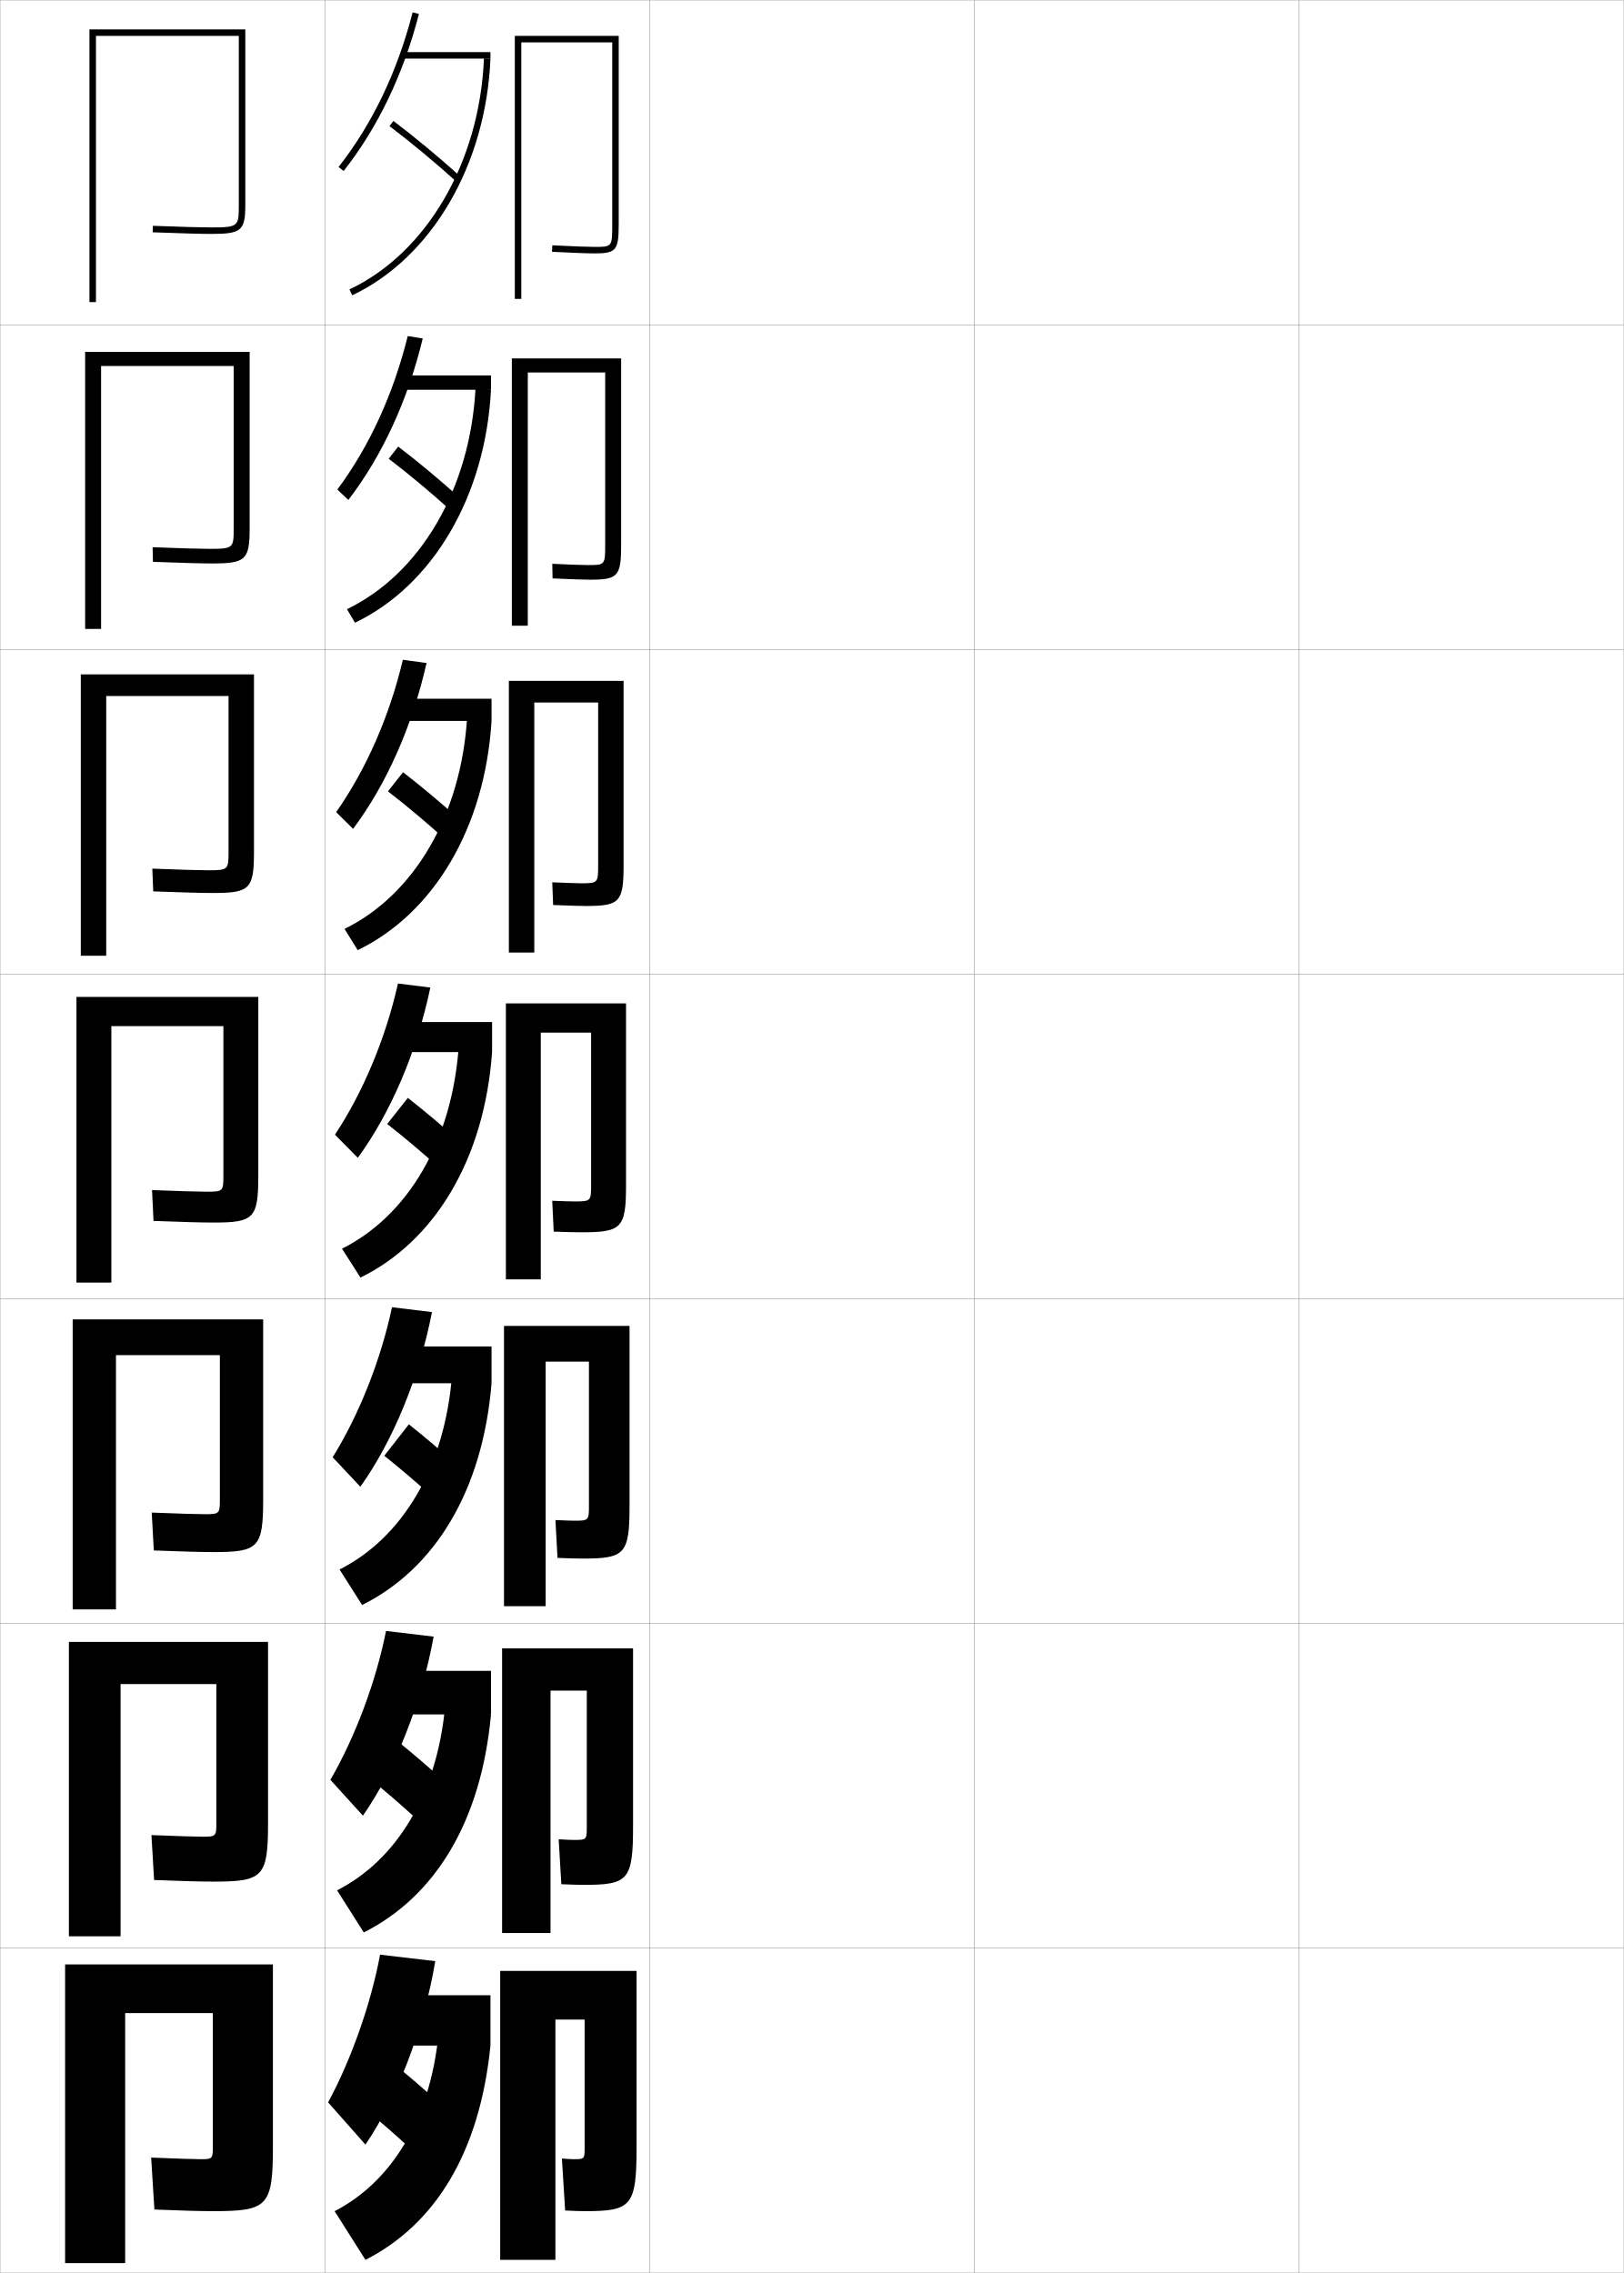
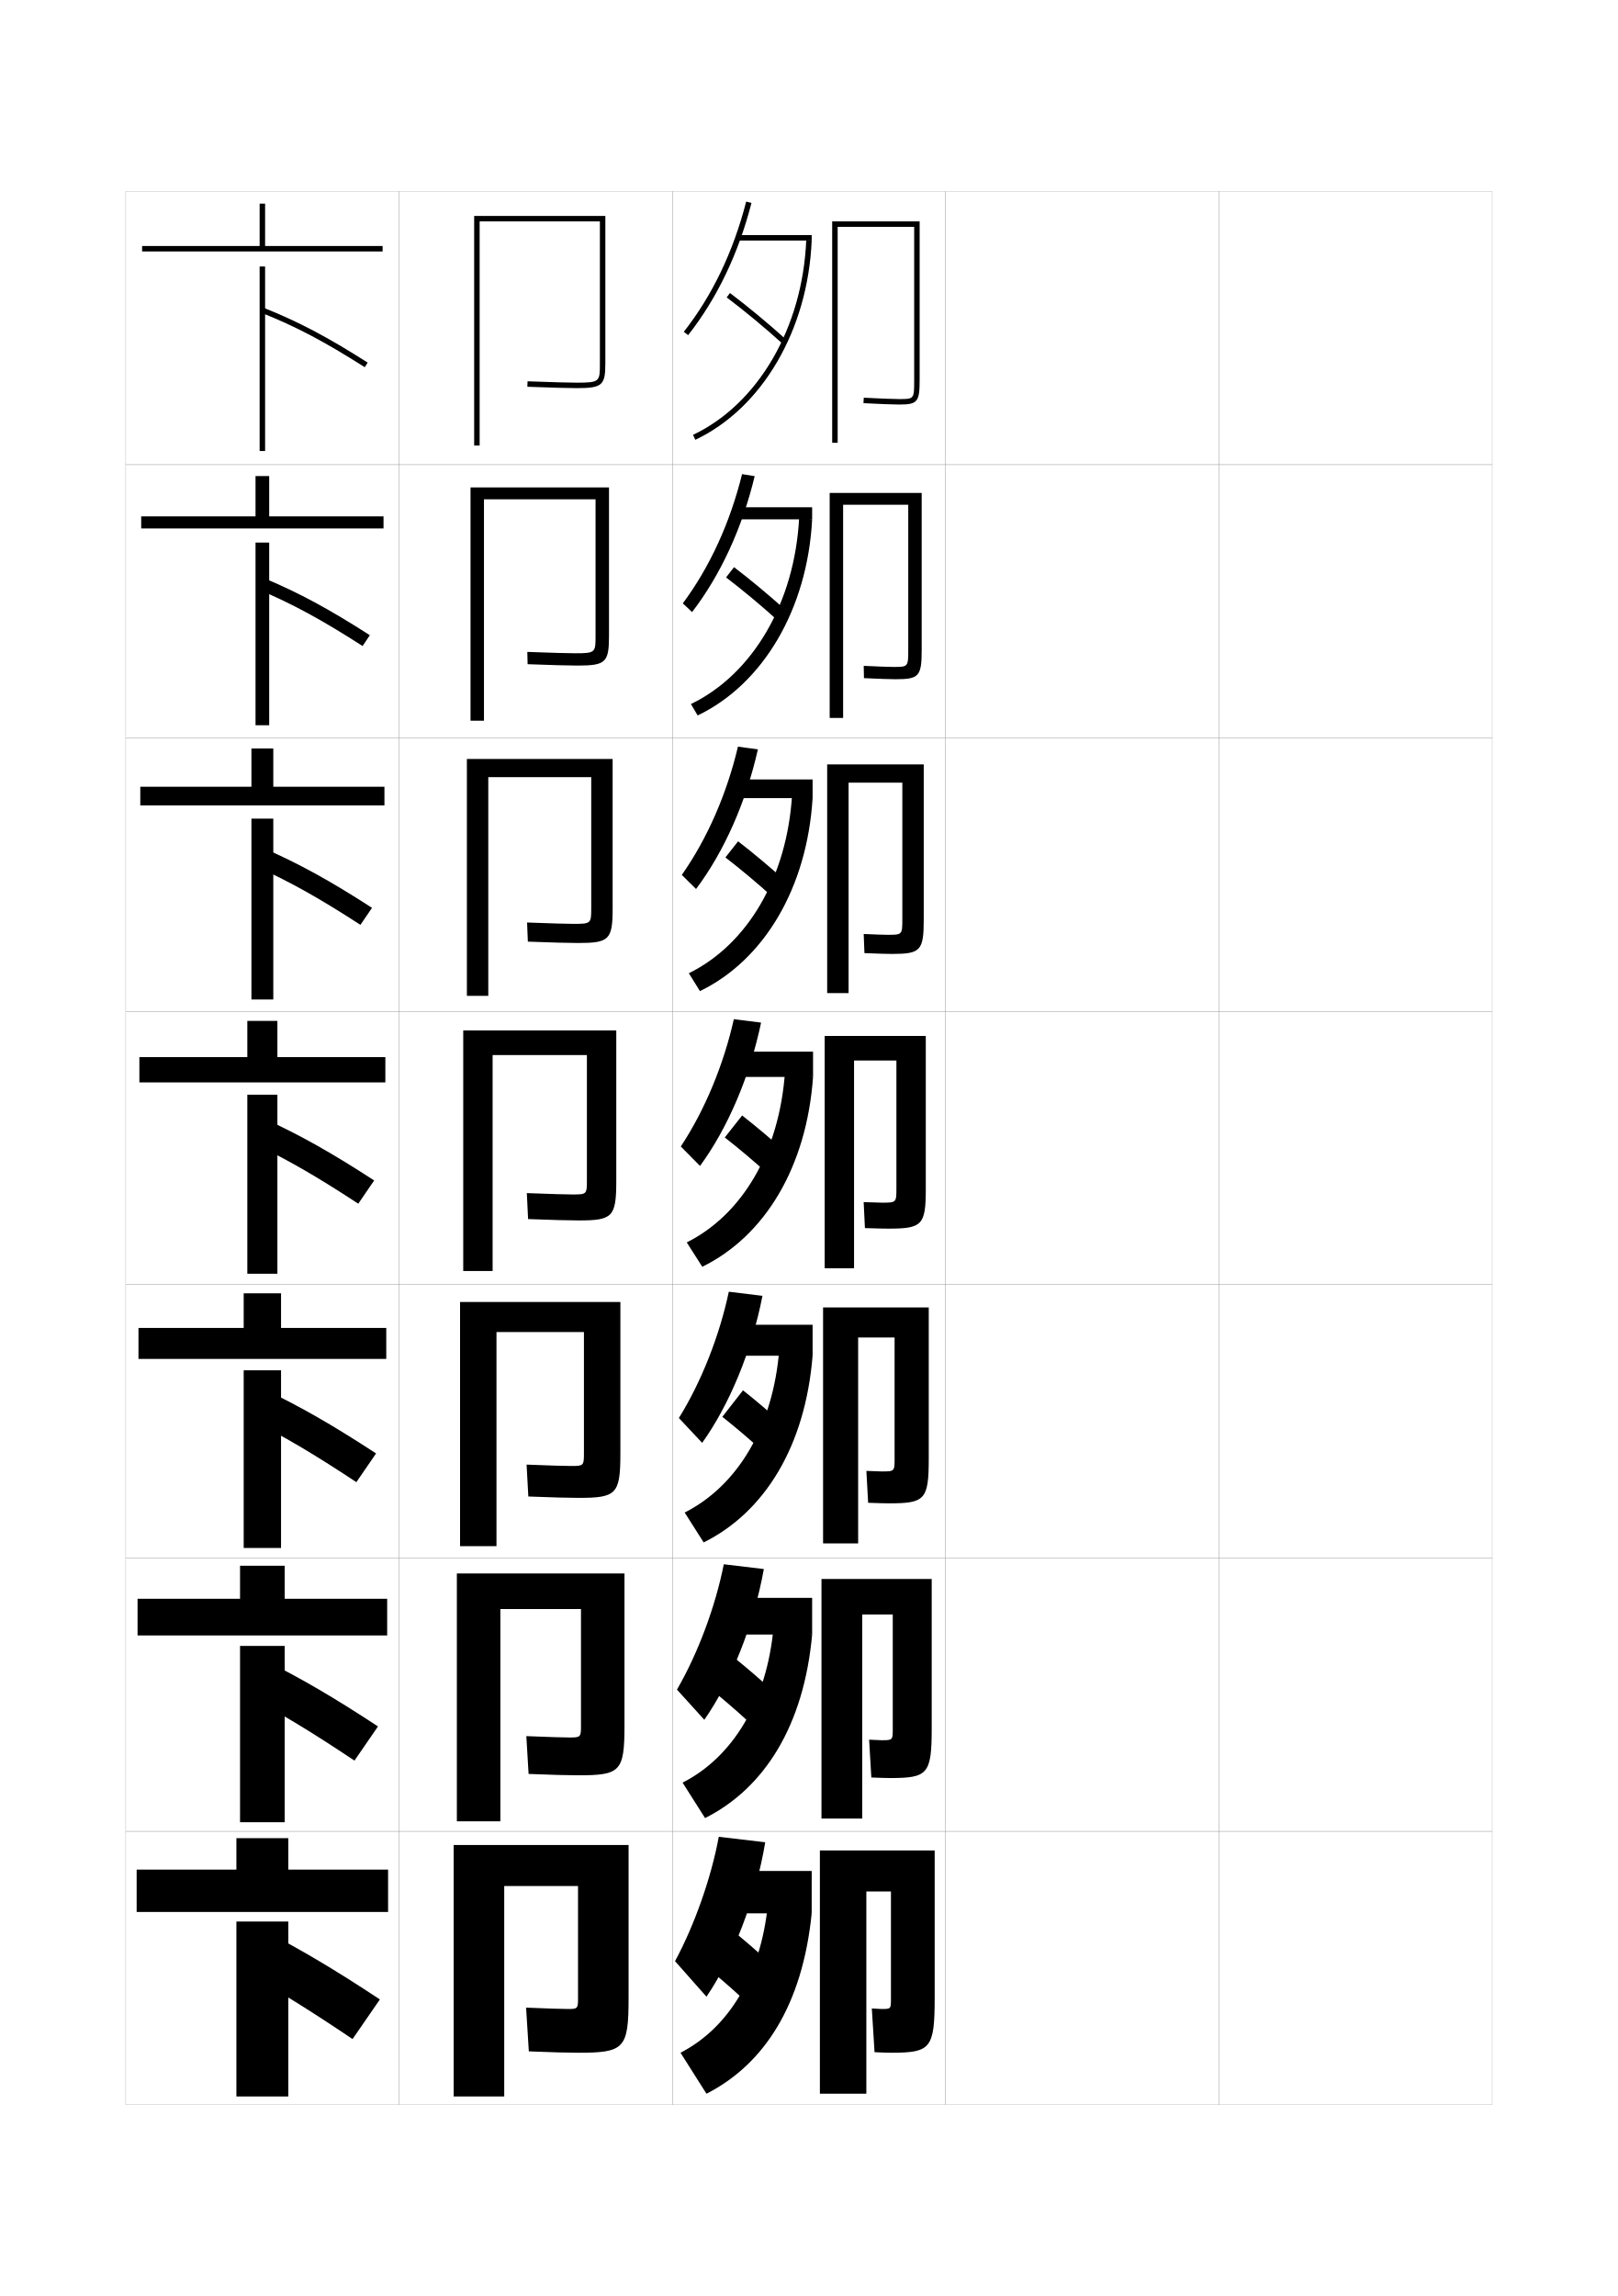
- <svg xmlns="http://www.w3.org/2000/svg" width="500.1" height="700.1" viewBox="0 0 500.1 700.1" overflow="visible" enable-background="new 0 0 500.1 700.1" xml:space="preserve">
-   <g id="glyphs">
+ <svg xmlns="http://www.w3.org/2000/svg" version="1.1" id="glyphs" x="0px" y="0px" width="592px" height="840px" viewBox="0 0 592 840" enable-background="new 0 0 592 840" xml:space="preserve">
+   <g>
+     <rect x="46" y="70" fill="none" stroke="#999999" stroke-width="0.1" width="100" height="100" />
+     <rect x="46" y="170" fill="none" stroke="#999999" stroke-width="0.1" width="100" height="100" />
+     <rect x="46" y="270" fill="none" stroke="#999999" stroke-width="0.1" width="100" height="100" />
+     <rect x="46" y="370" fill="none" stroke="#999999" stroke-width="0.1" width="100" height="100" />
+     <rect x="46" y="470" fill="none" stroke="#999999" stroke-width="0.1" width="100" height="100" />
+     <rect x="46" y="570" fill="none" stroke="#999999" stroke-width="0.1" width="100" height="100" />
+     <rect x="46" y="670" fill="none" stroke="#999999" stroke-width="0.1" width="100" height="100" />
+     <rect x="146" y="70" fill="none" stroke="#999999" stroke-width="0.1" width="100" height="100" />
+     <rect x="146" y="170" fill="none" stroke="#999999" stroke-width="0.1" width="100" height="100" />
+     <rect x="146" y="270" fill="none" stroke="#999999" stroke-width="0.1" width="100" height="100" />
+     <rect x="146" y="370" fill="none" stroke="#999999" stroke-width="0.1" width="100" height="100" />
+     <rect x="146" y="470" fill="none" stroke="#999999" stroke-width="0.1" width="100" height="100" />
+     <rect x="146" y="570" fill="none" stroke="#999999" stroke-width="0.1" width="100" height="100" />
+     <rect x="146" y="670" fill="none" stroke="#999999" stroke-width="0.1" width="100" height="100" />
+     <rect x="246" y="70" fill="none" stroke="#999999" stroke-width="0.1" width="100" height="100" />
+     <rect x="246" y="170" fill="none" stroke="#999999" stroke-width="0.1" width="100" height="100" />
+     <rect x="246" y="270" fill="none" stroke="#999999" stroke-width="0.1" width="100" height="100" />
+     <rect x="246" y="370" fill="none" stroke="#999999" stroke-width="0.1" width="100" height="100" />
+     <rect x="246" y="470" fill="none" stroke="#999999" stroke-width="0.1" width="100" height="100" />
+     <rect x="246" y="570" fill="none" stroke="#999999" stroke-width="0.1" width="100" height="100" />
+     <rect x="246" y="670" fill="none" stroke="#999999" stroke-width="0.1" width="100" height="100" />
+     <rect x="346" y="70" fill="none" stroke="#999999" stroke-width="0.1" width="100" height="100" />
+     <rect x="346" y="170" fill="none" stroke="#999999" stroke-width="0.1" width="100" height="100" />
+     <rect x="346" y="270" fill="none" stroke="#999999" stroke-width="0.1" width="100" height="100" />
+     <rect x="346" y="370" fill="none" stroke="#999999" stroke-width="0.1" width="100" height="100" />
+     <rect x="346" y="470" fill="none" stroke="#999999" stroke-width="0.1" width="100" height="100" />
+     <rect x="346" y="570" fill="none" stroke="#999999" stroke-width="0.1" width="100" height="100" />
+     <rect x="346" y="670" fill="none" stroke="#999999" stroke-width="0.1" width="100" height="100" />
+     <rect x="446" y="70" fill="none" stroke="#999999" stroke-width="0.1" width="100" height="100" />
+     <rect x="446" y="170" fill="none" stroke="#999999" stroke-width="0.1" width="100" height="100" />
+     <rect x="446" y="270" fill="none" stroke="#999999" stroke-width="0.1" width="100" height="100" />
+     <rect x="446" y="370" fill="none" stroke="#999999" stroke-width="0.1" width="100" height="100" />
+     <rect x="446" y="470" fill="none" stroke="#999999" stroke-width="0.1" width="100" height="100" />
+     <rect x="446" y="570" fill="none" stroke="#999999" stroke-width="0.1" width="100" height="100" />
+     <rect x="446" y="670" fill="none" stroke="#999999" stroke-width="0.1" width="100" height="100" />
+   </g>
+   <g>
+     <path d="M175.5,81h44v52c0,6.604,0,7-8.5,7c-2.975,0-8.347-0.149-17.964-0.499l-0.072,1.998   C202.605,141.851,208,142,211,142c9.322,0,10.5-1.01,10.5-9V79h-48v84h2V81z" />
+     <path d="M210.5,239c-2.833,0-8.133-0.152-17.552-0.499l0.104,4.499   C202.518,243.348,208.06,243.5,211.25,243.5c10.351,0,11.583-1.092,11.583-10.833   v-54.333h-50.667v85.333h4.917v-81h40.833v49.917   C217.916,238.712,217.898,239,210.5,239z" />
+     <path d="M210,338c-2.692,0-7.92-0.155-17.14-0.5l0.281,6.999   C202.43,344.846,208.121,345,211.5,345c11.379,0,12.667-1.174,12.667-12.667v-54.667   h-53.333v86.667h7.833v-80h37.667v47.833C216.333,337.821,216.297,338,210,338z" />
+     <path d="M209.5,437c-2.552,0-7.707-0.158-16.729-0.5l0.457,9.5   c9.113,0.344,14.952,0.5,18.521,0.5c12.408,0,13.75-1.256,13.75-14.5v-55h-56v88h10.75v-79h34.5v45.75   C214.75,436.93,214.695,437,209.5,437z" />
+     <path d="M209,536.333c-2.374,0-7.679-0.161-16.319-0.5L193.319,547.5   c8.815,0.342,14.68,0.5,18.348,0.5c13.909,0,15.333-1.311,15.333-16.333v-55.334   h-58.667v89.334h13.333v-78.334h32v44.333   C213.667,536.209,213.538,536.333,209,536.333z" />
+     <path d="M208.5,635.667c-2.197,0-7.651-0.165-15.91-0.5L193.41,649   c8.517,0.339,14.408,0.5,18.174,0.5C226.994,649.5,228.5,648.136,228.5,631.333v-55.666   h-61.333v90.666h15.917v-77.666h29.5v42.916   C212.583,635.488,212.381,635.667,208.5,635.667z" />
+     <path d="M184.5,767v-77h27v41.5c0,3.268-0.275,3.5-3.5,3.5c-2.02,0-7.623-0.168-15.5-0.5l1,16   c8.219,0.337,14.136,0.5,18,0.5c16.911,0,18.5-1.419,18.5-20v-56h-64v92H184.5z" />
+   </g>
+   <g>
+     <path d="M334.5,139c0,7,0,7-5.5,7c-2.088,0-6.807-0.182-12.948-0.499l-0.104,1.998   C322.213,147.822,326.849,148,329,148c6.729,0,7.5-0.926,7.5-9V81h-32v81h2V83h28V139z" />
+     <path d="M326.916,244c-1.733,0-5.57-0.142-10.875-0.399l0.084,4.499   C321.699,248.36,325.686,248.5,327.666,248.5c8.622,0,9.584-1.036,9.584-10.833v-57.333   h-33.667v82.333H308.5v-78h23.833v52.917   C332.333,243.985,332.314,244,326.916,244z" />
+     <path d="M324.834,342c-1.381,0-4.336-0.103-8.803-0.3l0.271,7   C321.186,348.899,324.521,349,326.334,349C336.848,349,338,347.854,338,336.333v-56.667   h-35.333v83.667H310.5v-77h19.667v49.833C330.167,341.971,330.131,342,324.834,342z" />
+     <path d="M322.75,440c-1.026,0-3.101-0.063-6.729-0.2l0.457,9.5   C320.672,449.438,323.358,449.5,325,449.5c12.408,0,13.75-1.256,13.75-14.5v-56h-37v85h10.75v-76H328v46.75   C328,439.956,327.945,440,322.75,440z" />
+     <path d="M325.333,550c13.103,0,14.5-1.322,14.5-16.333v-55.334h-38.667v86.333H314v-75.333   h13.333v44.333c0,4.624-0.051,4.667-4.667,4.667c-0.836,0-2.641-0.064-5.652-0.2   l0.639,11.667C321.361,549.937,323.81,550,325.333,550z" />
+     <path d="M325.666,650.5c13.797,0,15.25-1.388,15.25-18.167v-54.666h-40.332v87.666H315.5v-74.666   h11.166v41.916c0,4.041-0.045,4.084-4.082,4.084   c-0.646,0-2.182-0.066-4.576-0.2l0.818,13.833   C322.051,650.436,324.261,650.5,325.666,650.5z" />
+     <path d="M326,751c14.491,0,16-1.454,16-20v-54h-42v89h17v-74h9v39.5c0,3.458-0.042,3.5-3.5,3.5   c-0.456,0-1.722-0.067-3.5-0.2l1,16C322.739,750.935,324.712,751,326,751z" />
+   </g>
+   <path d="M259.5,720.5c3.758,3.083,7.862,6.651,11.5,10l10-13c-3.524-3.238-7.543-6.741-11.5-10  L259.5,720.5z" />
+   <path d="M260.149,618.049c4.22,3.392,8.881,7.394,12.988,11.158l8.808-11.331  c-4.021-3.679-8.619-7.634-13.012-11.176L260.149,618.049z" />
+   <path d="M264.299,518.349c4.681,3.698,9.9,8.136,14.477,12.315l7.615-9.661  c-4.516-4.119-9.694-8.526-14.523-12.352L264.299,518.349z" />
+   <g>
+     <path d="M265.897,108.798c6.528,4.927,13.976,11.103,20.432,16.943l1.342-1.482   c-6.499-5.88-13.995-12.097-20.568-17.057L265.897,108.798z" />
+     <path d="M284.607,227.034l3.035-3.652c-6.003-5.439-12.92-11.204-19.057-15.88   l-2.921,3.746C271.731,215.868,278.621,221.609,284.607,227.034z" />
+     <path d="M282.886,328.328l4.729-5.822c-5.507-4.999-11.845-10.311-17.546-14.704   l-4.636,5.896C271.037,318.011,277.369,323.317,282.886,328.328z" />
+     <path d="M265.199,416.148c5.143,4.006,10.918,8.877,15.965,13.473l6.422-7.992   c-5.012-4.559-10.77-9.418-16.035-13.527L265.199,416.148z" />
+   </g>
+   <g>
    <g>
-       <rect x="0.05" y="0.05" fill="none" stroke="#999999" stroke-width="0.1" width="100" height="100" />
-       <rect x="0.05" y="100.05" fill="none" stroke="#999999" stroke-width="0.1" width="100" height="100" />
-       <rect x="0.05" y="200.05" fill="none" stroke="#999999" stroke-width="0.1" width="100" height="100" />
-       <rect x="0.05" y="300.05" fill="none" stroke="#999999" stroke-width="0.1" width="100" height="100" />
-       <rect x="0.05" y="400.05" fill="none" stroke="#999999" stroke-width="0.1" width="100" height="100" />
-       <rect x="0.05" y="500.05" fill="none" stroke="#999999" stroke-width="0.1" width="100" height="100" />
-       <rect x="0.05" y="600.05" fill="none" stroke="#999999" stroke-width="0.1" width="100" height="100" />
-       <rect x="100.05" y="0.05" fill="none" stroke="#999999" stroke-width="0.1" width="100" height="100" />
-       <rect x="100.05" y="100.05" fill="none" stroke="#999999" stroke-width="0.1" width="100" height="100" />
-       <rect x="100.05" y="200.05" fill="none" stroke="#999999" stroke-width="0.1" width="100" height="100" />
-       <rect x="100.05" y="300.05" fill="none" stroke="#999999" stroke-width="0.1" width="100" height="100" />
-       <rect x="100.05" y="400.05" fill="none" stroke="#999999" stroke-width="0.1" width="100" height="100" />
-       <rect x="100.05" y="500.05" fill="none" stroke="#999999" stroke-width="0.1" width="100" height="100" />
-       <rect x="100.05" y="600.05" fill="none" stroke="#999999" stroke-width="0.1" width="100" height="100" />
-       <rect x="200.05" y="0.05" fill="none" stroke="#999999" stroke-width="0.1" width="100" height="100" />
-       <rect x="200.05" y="100.05" fill="none" stroke="#999999" stroke-width="0.1" width="100" height="100" />
-       <rect x="200.05" y="200.05" fill="none" stroke="#999999" stroke-width="0.1" width="100" height="100" />
-       <rect x="200.05" y="300.05" fill="none" stroke="#999999" stroke-width="0.1" width="100" height="100" />
-       <rect x="200.05" y="400.05" fill="none" stroke="#999999" stroke-width="0.1" width="100" height="100" />
-       <rect x="200.05" y="500.05" fill="none" stroke="#999999" stroke-width="0.1" width="100" height="100" />
-       <rect x="200.05" y="600.05" fill="none" stroke="#999999" stroke-width="0.1" width="100" height="100" />
-       <rect x="300.05" y="0.05" fill="none" stroke="#999999" stroke-width="0.1" width="100" height="100" />
-       <rect x="300.05" y="100.05" fill="none" stroke="#999999" stroke-width="0.1" width="100" height="100" />
-       <rect x="300.05" y="200.05" fill="none" stroke="#999999" stroke-width="0.1" width="100" height="100" />
-       <rect x="300.05" y="300.05" fill="none" stroke="#999999" stroke-width="0.1" width="100" height="100" />
-       <rect x="300.05" y="400.05" fill="none" stroke="#999999" stroke-width="0.1" width="100" height="100" />
-       <rect x="300.05" y="500.05" fill="none" stroke="#999999" stroke-width="0.1" width="100" height="100" />
-       <rect x="300.05" y="600.05" fill="none" stroke="#999999" stroke-width="0.1" width="100" height="100" />
-       <rect x="400.05" y="0.05" fill="none" stroke="#999999" stroke-width="0.1" width="100" height="100" />
-       <rect x="400.05" y="100.05" fill="none" stroke="#999999" stroke-width="0.1" width="100" height="100" />
-       <rect x="400.05" y="200.05" fill="none" stroke="#999999" stroke-width="0.1" width="100" height="100" />
-       <rect x="400.05" y="300.05" fill="none" stroke="#999999" stroke-width="0.1" width="100" height="100" />
-       <rect x="400.05" y="400.05" fill="none" stroke="#999999" stroke-width="0.1" width="100" height="100" />
-       <rect x="400.05" y="500.05" fill="none" stroke="#999999" stroke-width="0.1" width="100" height="100" />
-       <rect x="400.05" y="600.05" fill="none" stroke="#999999" stroke-width="0.1" width="100" height="100" />
+       <path d="M250.213,121.383l1.574,1.234c10.591-13.493,18.391-29.767,23.182-48.368    l-1.938-0.498C268.311,92.082,260.633,108.107,250.213,121.383z" />
+       <rect x="270" y="86" width="27" height="2" />
+       <path d="M253.572,159.096l0.855,1.808C278.92,149.302,295.631,120.685,297,88    l-1.998-0.084C293.663,119.868,277.4,147.809,253.572,159.096z" />
    </g>
    <g>
-       <path d="M29.55,11.05h44v52c0,6.604,0,7-8.5,7c-2.975,0-8.347-0.149-17.964-0.499      l-0.072,1.998c9.642,0.352,15.036,0.501,18.036,0.501c9.322,0,10.5-1.01,10.5-9v-54      h-48v84h2V11.05z" />
-       <path d="M64.549,169.049c-2.833,0-8.133-0.152-17.552-0.499l0.104,4.499      c9.466,0.349,15.008,0.501,18.198,0.501c10.351,0,11.583-1.092,11.583-10.833      v-54.333H26.216v85.333h4.917v-81h40.833v49.917      C71.966,168.762,71.948,169.049,64.549,169.049z" />
-       <path d="M64.05,268.05c-2.692,0-7.92-0.155-17.14-0.5l0.281,6.999      c9.289,0.347,14.98,0.5,18.359,0.5c11.379,0,12.667-1.174,12.667-12.667      v-54.667H24.883v86.667h7.833v-80h37.667v47.833      C70.383,267.871,70.347,268.05,64.05,268.05z" />
-       <path d="M63.55,367.05c-2.552,0-7.707-0.158-16.729-0.5l0.457,9.5      c9.113,0.344,14.952,0.5,18.521,0.5c12.408,0,13.75-1.256,13.75-14.5v-55h-56v88h10.75v-79h34.5v45.75      C68.8,366.979,68.745,367.05,63.55,367.05z" />
-       <path d="M63.049,466.383c-2.374,0-7.679-0.161-16.319-0.5l0.638,11.667      c8.815,0.342,14.68,0.5,18.348,0.5c13.909,0,15.333-1.311,15.333-16.333v-55.334      H22.383v89.334h13.333v-78.334h32v44.333      C67.716,466.259,67.588,466.383,63.049,466.383z" />
-       <path d="M62.55,565.717c-2.197,0-7.651-0.165-15.91-0.5l0.819,13.833      c8.517,0.339,14.408,0.5,18.174,0.5c15.41,0,16.917-1.364,16.917-18.167v-55.666      H21.217v90.666h15.917v-77.666h29.5v42.916      C66.633,565.538,66.431,565.717,62.55,565.717z" />
-       <path d="M38.55,697.05v-77h27v41.5c0,3.268-0.275,3.5-3.5,3.5c-2.02,0-7.623-0.168-15.5-0.5      l1,16c8.219,0.337,14.136,0.5,18,0.5c16.911,0,18.5-1.419,18.5-20v-56h-64v92H38.55z" />
+       <path d="M276.141,174.207c-4.571,18.972-12.464,36.117-22.902,49.724l-3.395-3.195    c9.871-13.265,17.291-29.511,21.682-47.277L276.141,174.207z" />
+       <rect x="269.333" y="185.583" width="27.833" height="4.417" />
+       <path d="M252.81,257.58c22.569-10.872,38.053-37.089,39.614-68.4l4.743,0.82    c-1.701,32.813-17.956,60.287-41.894,71.753L252.81,257.58z" />
    </g>
    <g>
-       <path d="M188.55,69.05c0,7,0,7-5.5,7c-2.088,0-6.807-0.182-12.948-0.499l-0.104,1.998      c6.265,0.323,10.9,0.501,13.052,0.501c6.729,0,7.5-0.926,7.5-9v-58h-32v81h2v-79h28      V69.05z" />
-       <path d="M180.966,174.049c-1.733,0-5.571-0.142-10.875-0.399l0.083,4.499      c5.575,0.261,9.561,0.401,11.542,0.401c8.622,0,9.583-1.036,9.583-10.833      v-57.333h-33.667v82.333h4.917v-78h23.833v52.917      C186.383,174.035,186.365,174.049,180.966,174.049z" />
-       <path d="M178.883,272.05c-1.38,0-4.336-0.103-8.802-0.3l0.27,7      c4.884,0.199,8.22,0.3,10.032,0.3c10.515,0,11.667-1.146,11.667-12.667      v-56.667h-35.333v83.667h7.833v-77h19.667v49.833      C184.217,272.021,184.18,272.05,178.883,272.05z" />
-       <path d="M176.8,370.05c-1.026,0-3.101-0.063-6.729-0.2l0.457,9.5      c4.193,0.138,6.88,0.2,8.521,0.2c12.408,0,13.75-1.256,13.75-14.5v-56h-37v85h10.75v-76      h15.5v46.75C182.05,370.006,181.995,370.05,176.8,370.05z" />
-       <path d="M179.383,480.05c13.103,0,14.5-1.322,14.5-16.333v-55.334h-38.667v86.333h12.833      v-75.333h13.333v44.333c0,4.624-0.051,4.667-4.667,4.667      c-0.836,0-2.641-0.064-5.653-0.2l0.638,11.667      C175.411,479.986,177.859,480.05,179.383,480.05z" />
-       <path d="M179.716,580.55c13.797,0,15.25-1.388,15.25-18.167v-54.666h-40.333v87.666h14.917      v-74.666h11.167v41.916c0,4.041-0.046,4.084-4.083,4.084      c-0.646,0-2.181-0.066-4.576-0.2l0.819,13.833      C176.1,580.485,178.311,580.55,179.716,580.55z" />
-       <path d="M180.05,681.05c14.491,0,16-1.454,16-20v-54h-42v89h17v-74h9v39.5c0,3.458-0.042,3.5-3.5,3.5      c-0.456,0-1.722-0.067-3.5-0.2l1,16C176.789,680.984,178.762,681.05,180.05,681.05      z" />
-     </g>
-     <path d="M113.55,650.55c3.758,3.083,7.862,6.651,11.5,10l10-13     c-3.524-3.238-7.543-6.741-11.5-10L113.55,650.55z" />
-     <path d="M114.199,548.099c4.22,3.392,8.881,7.394,12.988,11.158l8.808-11.331     c-4.021-3.679-8.619-7.634-13.012-11.176L114.199,548.099z" />
-     <path d="M118.349,448.398c4.681,3.698,9.9,8.136,14.477,12.315l7.615-9.661     c-4.516-4.119-9.694-8.526-14.523-12.352L118.349,448.398z" />
-     <g>
-       <path d="M119.947,38.848c6.528,4.927,13.976,11.103,20.432,16.943l1.342-1.482      c-6.499-5.88-13.995-12.097-20.568-17.057L119.947,38.848z" />
-       <path d="M138.657,157.084l3.035-3.652c-6.003-5.439-12.92-11.204-19.057-15.88      l-2.921,3.746C125.781,145.917,132.671,151.659,138.657,157.084z" />
-       <path d="M136.936,258.377l4.729-5.822c-5.507-4.999-11.845-10.311-17.546-14.704      l-4.636,5.896C125.086,248.061,131.419,253.367,136.936,258.377z" />
-       <path d="M119.249,346.198c5.143,4.006,10.918,8.877,15.965,13.473l6.422-7.992      c-5.012-4.559-10.77-9.418-16.035-13.527L119.249,346.198z" />
+       <path d="M277.312,274.167c-4.35,19.341-12.337,37.358-22.621,51.078l-5.216-5.156    c9.323-13.255,16.484-29.722,20.545-46.922L277.312,274.167z" />
+       <rect x="268.667" y="285.167" width="28.667" height="6.833" />
+       <path d="M252.048,356.063c21.309-10.457,36.015-34.951,37.797-65.62L297.334,292    c-2.034,32.941-17.832,59.271-41.215,70.602L252.048,356.063z" />
    </g>
    <g>
-       <g>
-         <path d="M104.263,51.433l1.574,1.234c10.591-13.493,18.391-29.767,23.182-48.368       l-1.938-0.498C122.36,22.132,114.683,38.157,104.263,51.433z" />
-         <rect x="124.05" y="16.05" width="27" height="2" />
-         <path d="M107.622,89.146l0.855,1.808c24.492-11.602,41.203-40.219,42.572-72.903       l-1.998-0.084C147.713,49.918,131.45,77.858,107.622,89.146z" />
-       </g>
-       <g>
-         <path d="M130.19,104.257c-4.571,18.972-12.464,36.117-22.902,49.724l-3.395-3.195       c9.871-13.265,17.291-29.511,21.682-47.277L130.19,104.257z" />
-         <rect x="123.383" y="115.633" width="27.833" height="4.417" />
-         <path d="M106.859,187.629c22.569-10.872,38.053-37.089,39.614-68.4l4.743,0.82       c-1.702,32.813-17.956,60.287-41.894,71.753L106.859,187.629z" />
-       </g>
-       <g>
-         <path d="M131.362,204.216c-4.35,19.341-12.337,37.358-22.621,51.078l-5.216-5.156       c9.323-13.255,16.484-29.722,20.545-46.922L131.362,204.216z" />
-         <rect x="122.717" y="215.216" width="28.667" height="6.833" />
-         <path d="M106.098,286.113c21.309-10.457,36.015-34.951,37.797-65.62l7.488,1.556       c-2.033,32.941-17.832,59.271-41.215,70.602L106.098,286.113z" />
-       </g>
-       <g>
-         <path d="M132.534,304.175c-4.129,19.711-12.21,38.6-22.341,52.434l-7.037-7.117       c8.774-13.244,15.678-29.932,19.409-46.566L132.534,304.175z" />
-         <rect x="122.05" y="314.8" width="29.5" height="9.25" />
-         <path d="M105.336,384.598c20.049-10.042,33.977-32.813,35.98-62.84l10.233,2.292       c-2.365,33.07-17.707,58.257-40.536,69.451L105.336,384.598z" />
-       </g>
-       <g>
-         <path d="M133.039,404.133c-3.908,20.081-12.083,39.842-22.061,53.789l-8.525-9.078       c8.226-13.233,14.871-30.143,18.273-46.211L133.039,404.133z" />
-         <rect x="121.049" y="414.717" width="30.333" height="11.333" />
-         <path d="M104.574,483.415c19.123-9.657,32.435-31.176,34.653-60.06l12.156,2.694       c-2.698,33.198-17.583,57.241-39.857,68.301L104.574,483.415z" />
-       </g>
-       <g>
-         <path d="M133.545,504.092c-3.688,20.451-11.957,41.083-21.781,55.145l-10.012-11.039       c7.677-13.224,14.064-30.354,17.136-45.855L133.545,504.092z" />
-         <rect x="120.05" y="514.633" width="31.167" height="13.417" />
-         <path d="M103.812,582.232c18.198-9.271,30.893-29.539,33.327-57.28l14.078,3.098       c-3.03,33.327-17.459,56.227-39.179,67.15L103.812,582.232z" />
-       </g>
-       <g>
-         <path d="M134.05,604.05c-3.467,20.821-11.829,42.325-21.5,56.5l-11.5-13       c7.129-13.213,13.258-30.563,16-45.5L134.05,604.05z" />
-         <rect x="119.05" y="614.55" width="32" height="15.5" />
-         <path d="M103.05,681.05c17.272-8.886,29.352-27.901,32-54.5l16,3.5       c-3.362,33.456-17.335,55.212-38.5,66L103.05,681.05z" />
-       </g>
+       <path d="M278.484,374.125c-4.129,19.711-12.21,38.6-22.341,52.434l-7.037-7.117    c8.774-13.244,15.678-29.932,19.409-46.566L278.484,374.125z" />
+       <rect x="268" y="384.75" width="29.5" height="9.25" />
+       <path d="M251.286,454.548c20.049-10.042,33.977-32.813,35.98-62.84L297.5,394    c-2.365,33.07-17.707,58.257-40.536,69.451L251.286,454.548z" />
+     </g>
+     <g>
+       <path d="M278.989,474.083c-3.908,20.081-12.083,39.842-22.061,53.789l-8.525-9.078    c8.226-13.233,14.871-30.143,18.273-46.211L278.989,474.083z" />
+       <rect x="267" y="484.667" width="30.333" height="11.333" />
+       <path d="M250.524,553.365c19.123-9.657,32.435-31.176,34.653-60.06L297.333,496    c-2.698,33.198-17.583,57.241-39.857,68.301L250.524,553.365z" />
+     </g>
+     <g>
+       <path d="M279.495,574.042c-3.688,20.451-11.957,41.083-21.781,55.145l-10.012-11.039    c7.677-13.224,14.064-30.354,17.136-45.855L279.495,574.042z" />
+       <rect x="266" y="584.583" width="31.166" height="13.417" />
+       <path d="M249.762,652.183c18.198-9.271,30.893-29.539,33.327-57.28L297.166,598    c-3.029,33.327-17.458,56.227-39.178,67.15L249.762,652.183z" />
+     </g>
+     <g>
+       <path d="M280,674c-3.467,20.821-11.829,42.325-21.5,56.5l-11.5-13    c7.129-13.213,13.258-30.563,16-45.5L280,674z" />
+       <rect x="265" y="684.5" width="32" height="15.5" />
+       <path d="M249,751c17.272-8.886,29.352-27.901,32-54.5l16,3.5    c-3.362,33.456-17.335,55.212-38.5,66L249,751z" />
+     </g>
+   </g>
+   <g>
+     <g>
+       <rect x="95" y="74.5" width="2" height="16.5" />
+       <rect x="52" y="90" width="88" height="2" />
+       <rect x="95" y="97.5" width="2" height="67.5" />
+       <path d="M133.463,134.344c-14.71-9.366-25.316-14.949-37.832-19.914l0.738-1.859    c12.642,5.016,23.343,10.646,38.168,20.086L133.463,134.344z" />
+     </g>
+     <g>
+       <rect x="93.5" y="174.167" width="5" height="16.083" />
+       <rect x="51.666" y="188.917" width="88.667" height="4.417" />
+       <rect x="93.5" y="198.5" width="5" height="66.833" />
+       <path d="M94.562,215.677l1.959-4.187c12.73,5.316,23.679,11.205,38.807,20.905    l-2.656,3.961C117.786,226.778,106.979,220.906,94.562,215.677z" />
+     </g>
+     <g>
+       <rect x="92" y="273.833" width="8" height="15.667" />
+       <rect x="51.333" y="287.833" width="89.334" height="6.834" />
+       <rect x="92" y="299.5" width="8" height="66.167" />
+       <path d="M93.494,316.925l3.18-6.516c12.82,5.617,24.016,11.764,39.445,21.725    l-4.237,6.233C116.819,328.578,105.812,322.417,93.494,316.925z" />
+     </g>
+     <g>
+       <rect x="90.5" y="373.5" width="11" height="15.25" />
+       <rect x="51" y="386.75" width="90" height="9.25" />
+       <rect x="90.5" y="400.5" width="11" height="65.5" />
+       <path d="M92.425,418.172l4.401-8.843c12.909,5.917,24.353,12.322,40.084,22.543    l-5.819,8.507C115.853,430.379,104.645,423.929,92.425,418.172z" />
+     </g>
+     <g>
+       <rect x="89.167" y="473.166" width="13.667" height="15" />
+       <rect x="50.667" y="485.833" width="90.667" height="11.333" />
+       <rect x="89.167" y="501.333" width="13.667" height="65" />
+       <path d="M91.45,519.281l5.434-10.896c12.999,6.218,24.688,12.881,40.723,23.362    l-7.213,10.504C114.979,532.041,103.571,525.302,91.45,519.281z" />
+     </g>
+     <g>
+       <rect x="87.833" y="572.833" width="16.334" height="14.751" />
+       <rect x="50.333" y="584.917" width="91.333" height="13.416" />
+       <rect x="87.833" y="602.167" width="16.334" height="64.499" />
+       <path d="M90.475,620.391l6.467-12.947c13.088,6.518,25.025,13.439,41.361,24.181    l-8.606,12.502C114.106,633.704,102.497,626.676,90.475,620.391z" />
+     </g>
+     <g>
+       <rect x="86.5" y="672.5" width="19" height="14.5" />
+       <rect x="50" y="684" width="92" height="15.5" />
+       <rect x="86.5" y="703" width="19" height="64" />
+       <path d="M89.5,721.5c11.924,6.549,23.733,13.867,39.5,24.5l10-14.5    c-16.639-11.001-28.822-18.182-42-25L89.5,721.5z" />
    </g>
  </g>
</svg>
